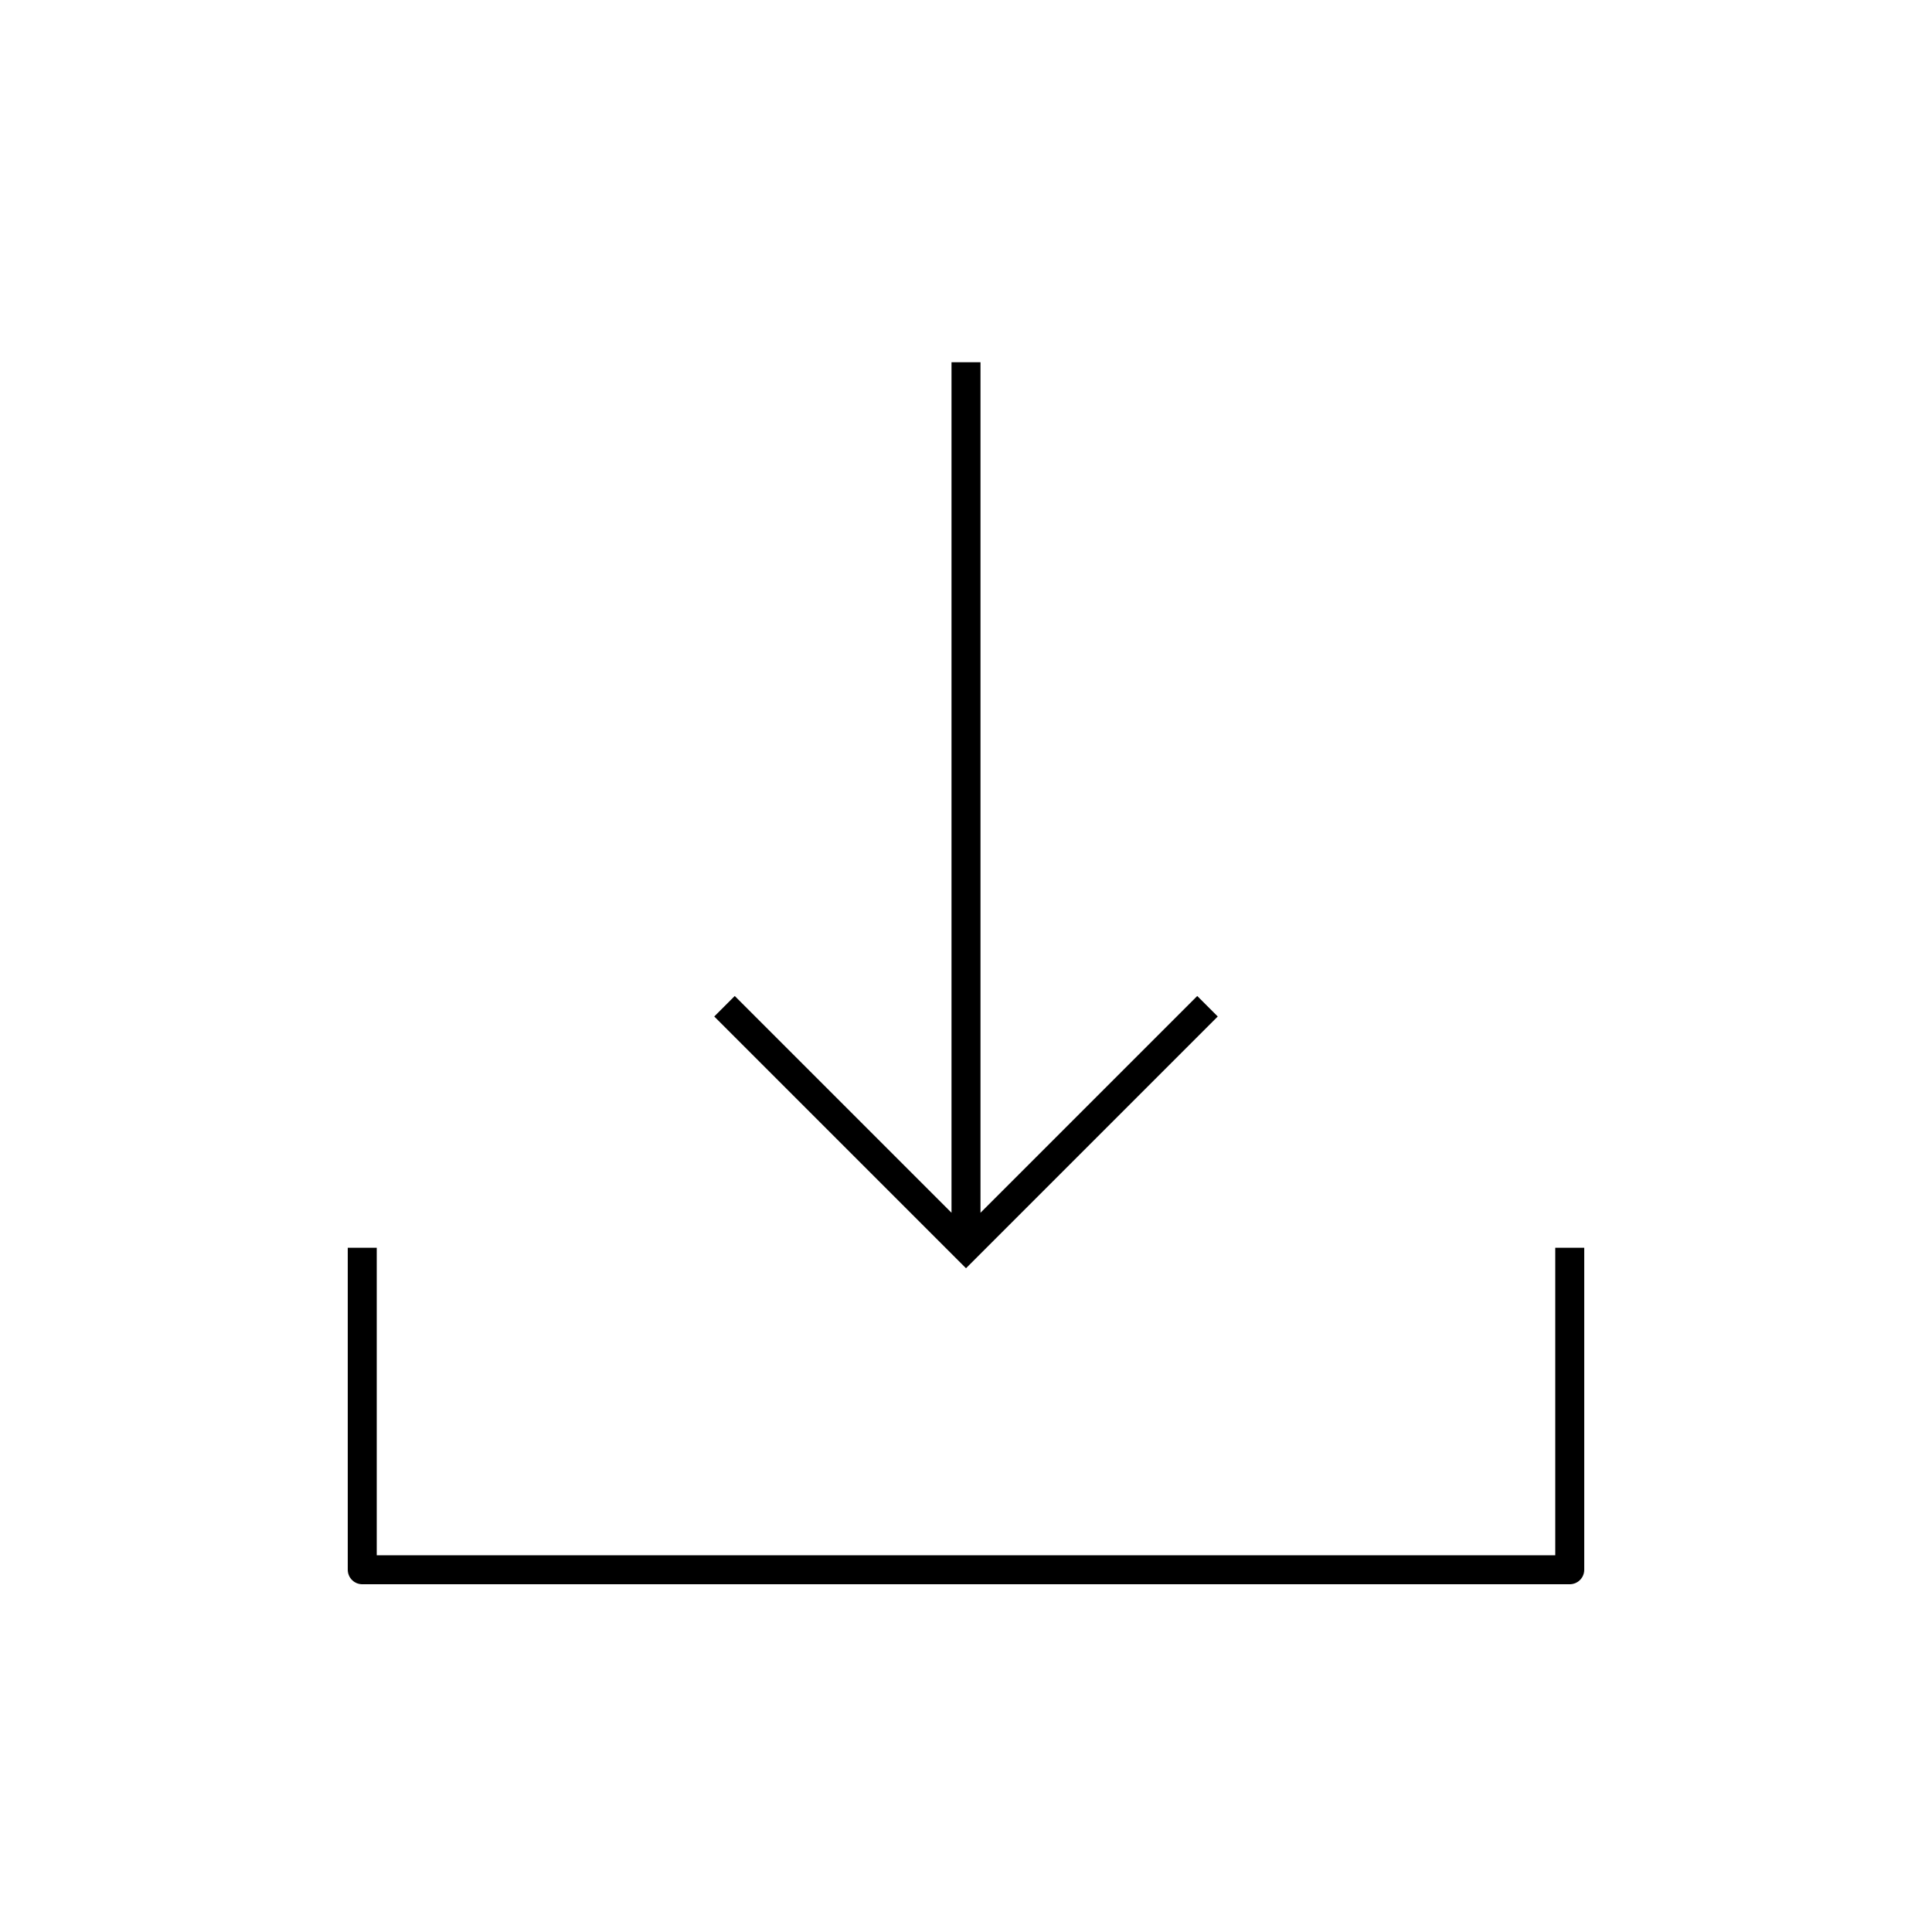
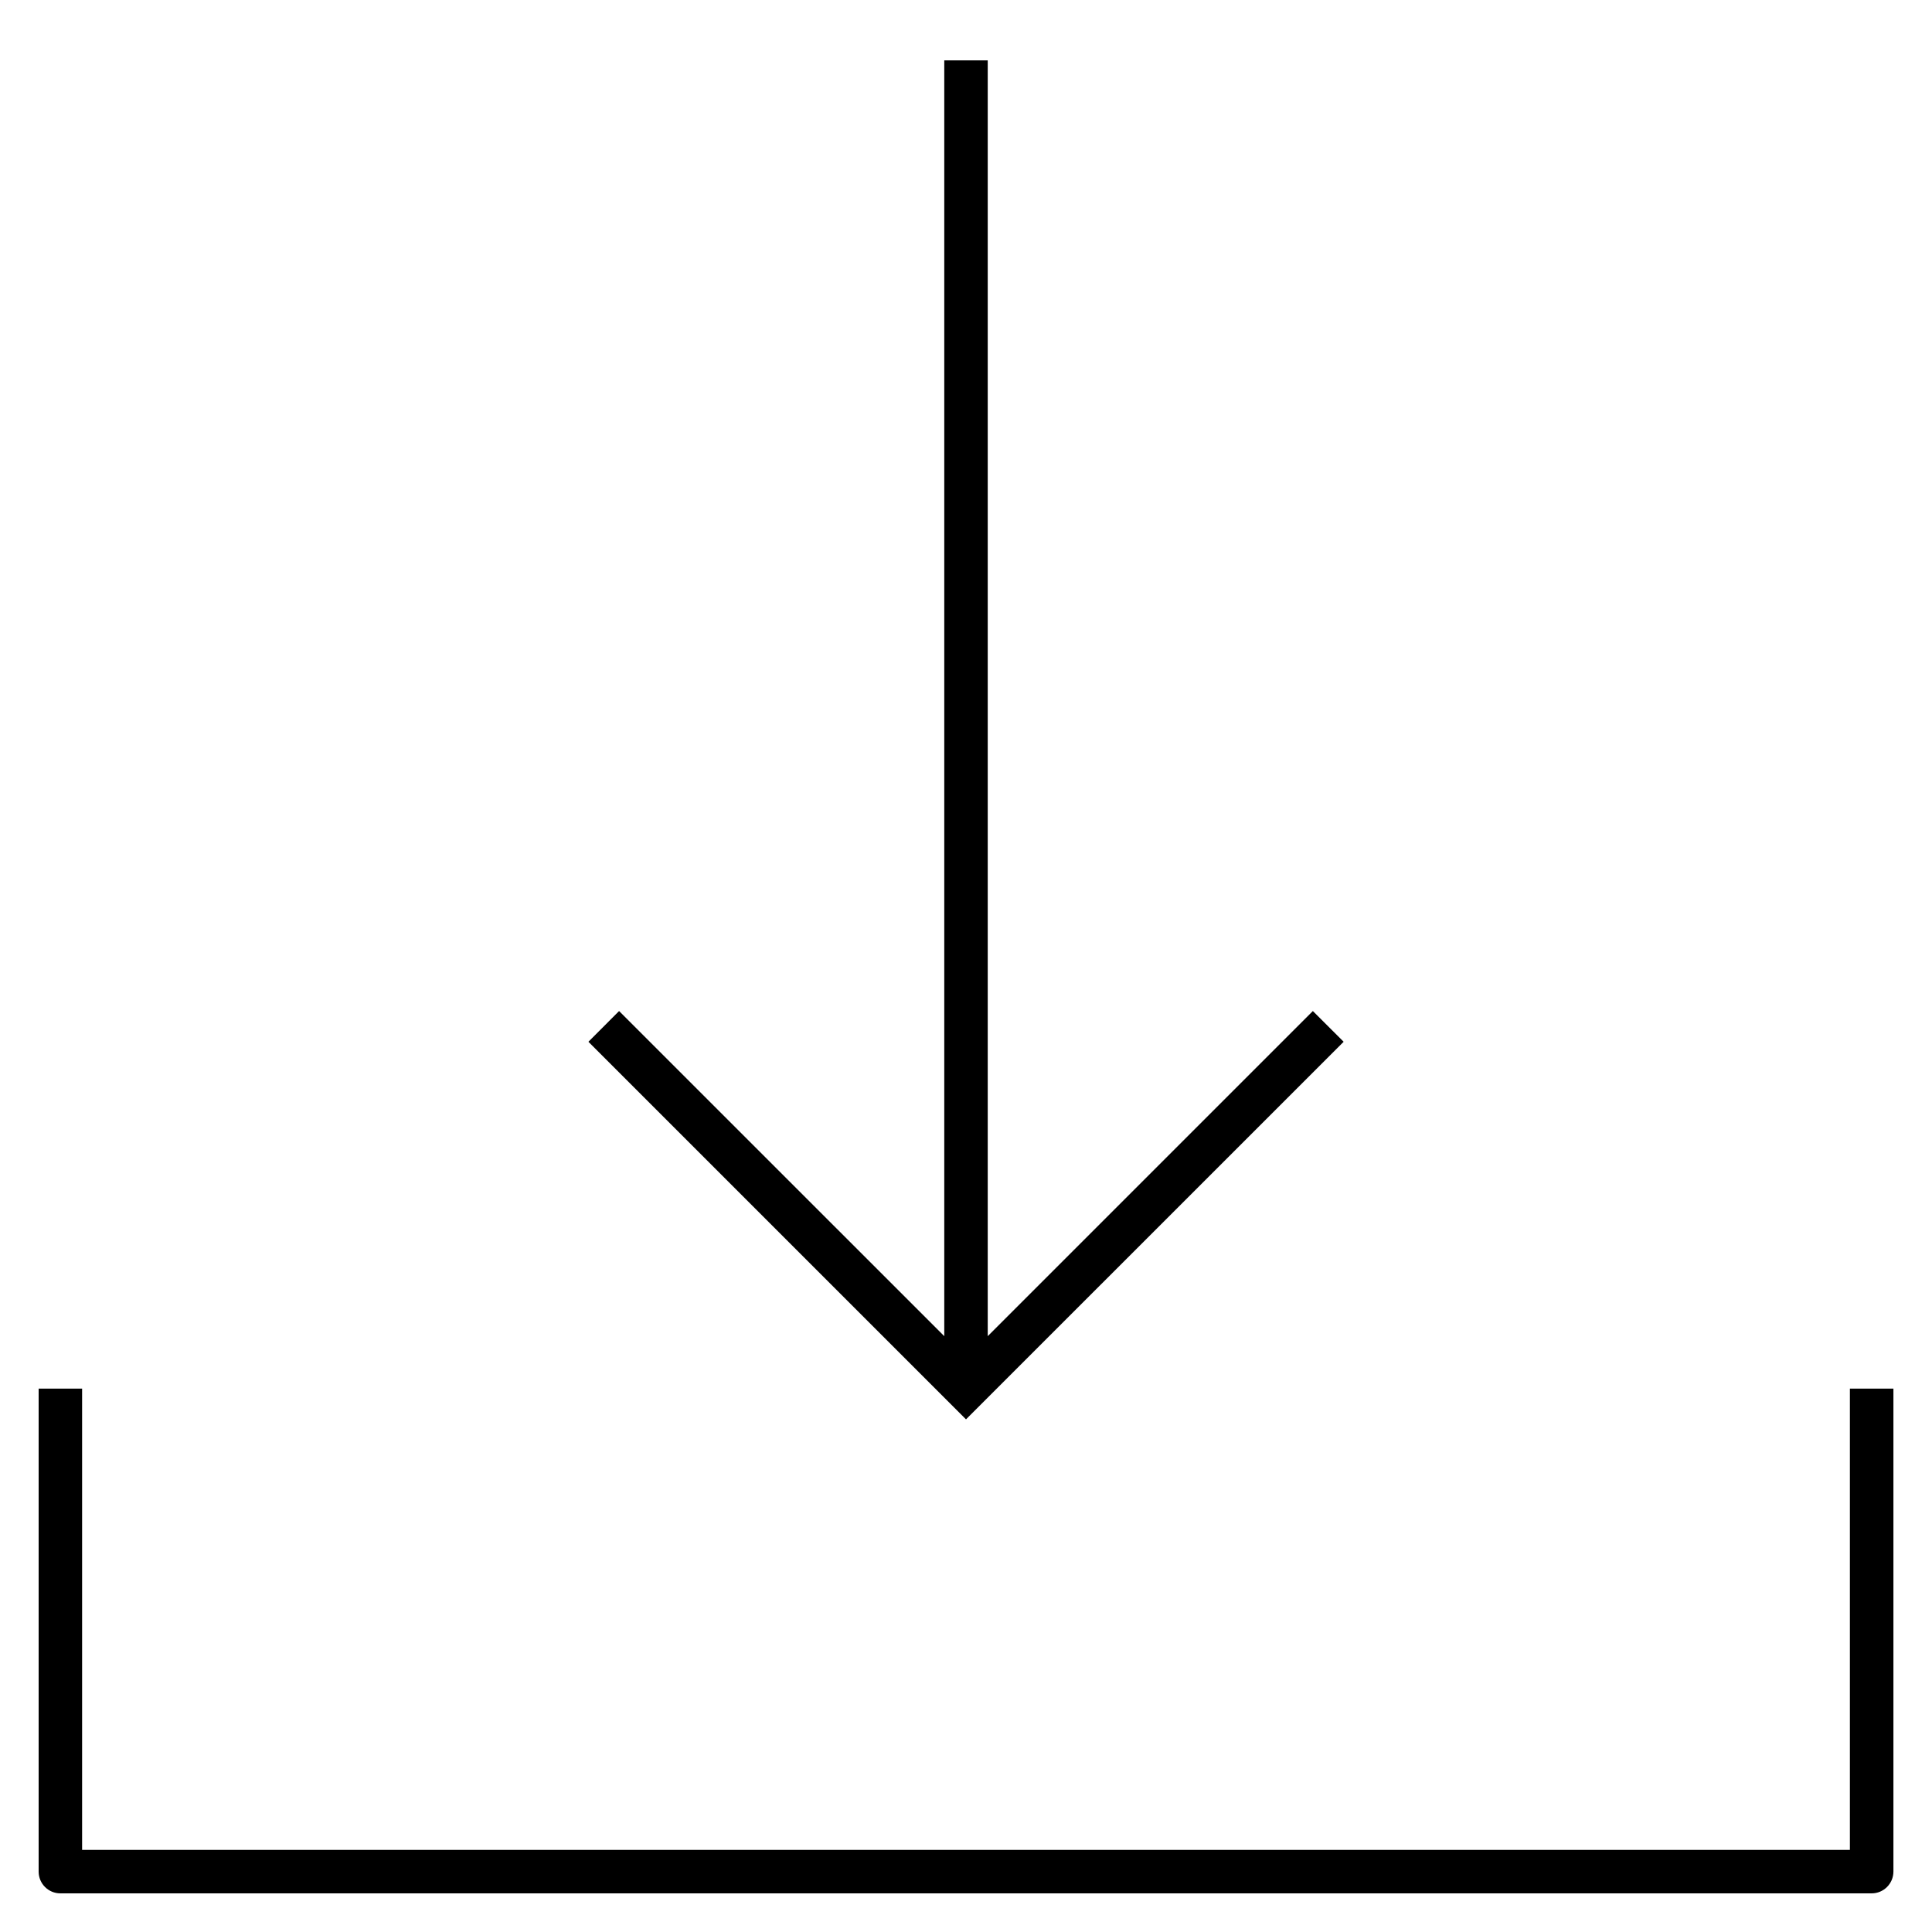
- <svg xmlns="http://www.w3.org/2000/svg" version="1.1" id="Layer_1" x="0px" y="0px" viewBox="0 0 48 48" style="enable-background:new 0 0 48 48;" xml:space="preserve">
+ <svg xmlns="http://www.w3.org/2000/svg" version="1.1" id="Layer_1" x="0px" y="0px" viewBox="0 0 32 32" style="enable-background:new 0 0 32 32;" xml:space="preserve">
  <g id="download--01">
-     <path style="fill:none;stroke:#000000;stroke-width:0.72;stroke-linejoin:round;stroke-miterlimit:10;" d="M39,31v8H9v-8" />
-     <path style="fill:none;stroke:#000000;stroke-width:0.72;stroke-miterlimit:10;" d="M30,25l-6,6l-6-6 M24,9v22" />
+     <g id="download_2_">
+       <path d="M31,31.36H1c-0.199,0-0.36-0.161-0.36-0.36v-8h0.72v7.64h29.28V23h0.721v8C31.36,31.199,31.199,31.36,31,31.36z" />
+       <polygon points="16,23.509 9.746,17.255 10.254,16.746 15.64,22.131 15.64,1 16.36,1 16.36,22.131 21.745,16.746 22.255,17.255       " />
+     </g>
  </g>
+   <rect id="_Transparent_Rectangle" style="fill:none;" width="32" height="32" />
</svg>
